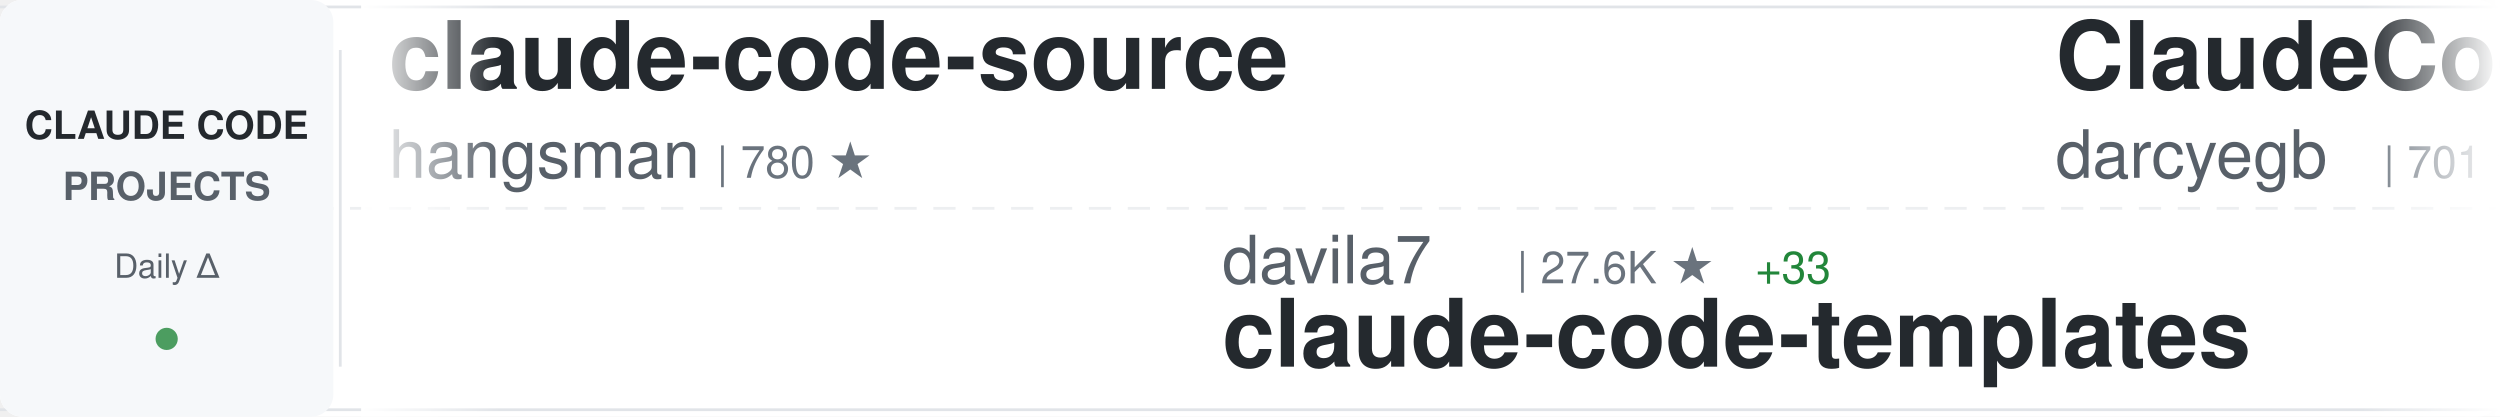
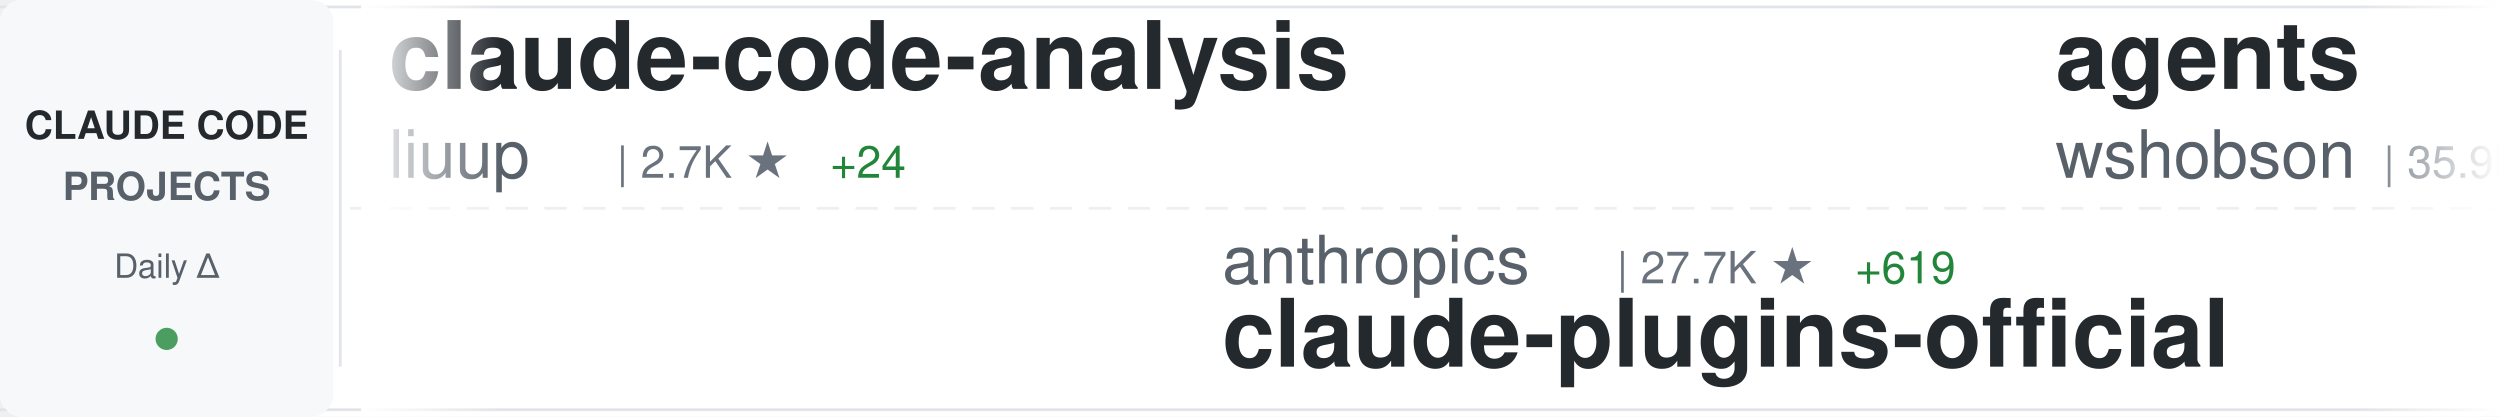
<svg xmlns="http://www.w3.org/2000/svg" width="900" height="150">
  <defs>
    <linearGradient id="awesomeLeftFade" x1="0%" y1="0%" x2="100%" y2="0%">
      <stop offset="0%" style="stop-color:#ffffff;stop-opacity:1" />
      <stop offset="100%" style="stop-color:#ffffff;stop-opacity:0" />
    </linearGradient>
    <linearGradient id="awesomeRightFade" x1="0%" y1="0%" x2="100%" y2="0%">
      <stop offset="0%" style="stop-color:#ffffff;stop-opacity:0" />
      <stop offset="100%" style="stop-color:#ffffff;stop-opacity:1" />
    </linearGradient>
  </defs>
  <rect width="900" height="150" fill="#ffffff" rx="8" />
  <rect x="0" y="2" width="900" height="1" fill="#e1e4e8" />
  <rect x="0" y="147" width="900" height="1" fill="#e1e4e8" />
  <line x1="0" y1="75" x2="900" y2="75" stroke="#e1e4e8" stroke-width="1" stroke-dasharray="8 6" opacity="0.6" />
  <rect x="0" y="0" width="120" height="150" fill="#f6f8fa" rx="8" />
  <text x="60" y="50" font-family="-apple-system, BlinkMacSystemFont, 'Segoe UI', Helvetica, Arial, sans-serif" font-size="14" font-weight="600" fill="#24292e" text-anchor="middle">CLAUDE CODE</text>
  <text x="60" y="72" font-family="-apple-system, BlinkMacSystemFont, 'Segoe UI', Helvetica, Arial, sans-serif" font-size="14" font-weight="600" fill="#586069" text-anchor="middle">PROJECTS</text>
  <text x="60" y="100" font-family="-apple-system, BlinkMacSystemFont, 'Segoe UI', Helvetica, Arial, sans-serif" font-size="12" font-weight="500" fill="#586069" text-anchor="middle">Daily Δ</text>
  <circle cx="60" cy="122" r="4" fill="#22863a" opacity="0.8" />
  <rect x="122" y="18" width="1" height="114" fill="#e1e4e8" />
  <clipPath id="awesomeTickerClip">
    <rect x="130" y="0" width="770" height="150" />
  </clipPath>
  <g clip-path="url(#awesomeTickerClip)">
    <g id="awesomeTickerItems">
      <animateTransform attributeName="transform" attributeType="XML" type="translate" from="0 0" to="-3000 0" dur="54s" repeatCount="indefinite" />
      <g transform="translate(0, 0)">
-         <text x="140" y="32" font-family="-apple-system, BlinkMacSystemFont, 'Segoe UI', Helvetica, Arial, sans-serif" font-size="34" font-weight="600" fill="#24292e">claude-code-source</text>
-         <text x="140" y="64" font-family="-apple-system, BlinkMacSystemFont, 'Segoe UI', Helvetica, Arial, sans-serif" font-size="24" font-weight="400" fill="#586069">hangsman</text>
-         <text x="258" y="64" font-family="-apple-system, BlinkMacSystemFont, 'Segoe UI', Helvetica, Arial, sans-serif" font-size="16" font-weight="500" fill="#6a737d">| 780 ★</text>
+         <text x="140" y="32" font-family="-apple-system, BlinkMacSystemFont, 'Segoe UI', Helvetica, Arial, sans-serif" font-size="34" font-weight="600" fill="#24292e">claude-code-analysis</text>
+         <text x="140" y="64" font-family="-apple-system, BlinkMacSystemFont, 'Segoe UI', Helvetica, Arial, sans-serif" font-size="24" font-weight="400" fill="#586069">liuup</text>
+         <text x="222" y="64" font-family="-apple-system, BlinkMacSystemFont, 'Segoe UI', Helvetica, Arial, sans-serif" font-size="16" font-weight="500" fill="#6a737d">| 2.7K ★</text>
+         <text x="299" y="64" font-family="-apple-system, BlinkMacSystemFont, 'Segoe UI', Helvetica, Arial, sans-serif" font-size="16" font-weight="500" fill="#22863a"> +24</text>
      </g>
      <g transform="translate(300, 0)">
-         <text x="140" y="102" font-family="-apple-system, BlinkMacSystemFont, 'Segoe UI', Helvetica, Arial, sans-serif" font-size="24" font-weight="400" fill="#586069">davila7</text>
-         <text x="246" y="102" font-family="-apple-system, BlinkMacSystemFont, 'Segoe UI', Helvetica, Arial, sans-serif" font-size="16" font-weight="500" fill="#6a737d">| 27.6K ★</text>
-         <text x="332" y="102" font-family="-apple-system, BlinkMacSystemFont, 'Segoe UI', Helvetica, Arial, sans-serif" font-size="16" font-weight="500" fill="#22863a"> +33</text>
-         <text x="140" y="132" font-family="-apple-system, BlinkMacSystemFont, 'Segoe UI', Helvetica, Arial, sans-serif" font-size="34" font-weight="600" fill="#24292e">claude-code-templates</text>
+         <text x="140" y="102" font-family="-apple-system, BlinkMacSystemFont, 'Segoe UI', Helvetica, Arial, sans-serif" font-size="24" font-weight="400" fill="#586069">anthropics</text>
+         <text x="282" y="102" font-family="-apple-system, BlinkMacSystemFont, 'Segoe UI', Helvetica, Arial, sans-serif" font-size="16" font-weight="500" fill="#6a737d">| 27.7K ★</text>
+         <text x="368" y="102" font-family="-apple-system, BlinkMacSystemFont, 'Segoe UI', Helvetica, Arial, sans-serif" font-size="16" font-weight="500" fill="#22863a"> +619</text>
+         <text x="140" y="132" font-family="-apple-system, BlinkMacSystemFont, 'Segoe UI', Helvetica, Arial, sans-serif" font-size="34" font-weight="600" fill="#24292e">claude-plugins-official</text>
      </g>
      <g transform="translate(600, 0)">
-         <text x="140" y="32" font-family="-apple-system, BlinkMacSystemFont, 'Segoe UI', Helvetica, Arial, sans-serif" font-size="34" font-weight="600" fill="#24292e">ClaudeCodeAgents</text>
-         <text x="140" y="64" font-family="-apple-system, BlinkMacSystemFont, 'Segoe UI', Helvetica, Arial, sans-serif" font-size="24" font-weight="400" fill="#586069">darcyegb</text>
-         <text x="258" y="64" font-family="-apple-system, BlinkMacSystemFont, 'Segoe UI', Helvetica, Arial, sans-serif" font-size="16" font-weight="500" fill="#6a737d">| 701 ★</text>
+         <text x="140" y="32" font-family="-apple-system, BlinkMacSystemFont, 'Segoe UI', Helvetica, Arial, sans-serif" font-size="34" font-weight="600" fill="#24292e">agents</text>
+         <text x="140" y="64" font-family="-apple-system, BlinkMacSystemFont, 'Segoe UI', Helvetica, Arial, sans-serif" font-size="24" font-weight="400" fill="#586069">wshobson</text>
+         <text x="258" y="64" font-family="-apple-system, BlinkMacSystemFont, 'Segoe UI', Helvetica, Arial, sans-serif" font-size="16" font-weight="500" fill="#6a737d">| 35.9K ★</text>
+         <text x="344" y="64" font-family="-apple-system, BlinkMacSystemFont, 'Segoe UI', Helvetica, Arial, sans-serif" font-size="16" font-weight="500" fill="#22863a"> +53</text>
      </g>
      <g transform="translate(900, 0)">
-         <text x="140" y="102" font-family="-apple-system, BlinkMacSystemFont, 'Segoe UI', Helvetica, Arial, sans-serif" font-size="24" font-weight="400" fill="#586069">ykdojo</text>
-         <text x="234" y="102" font-family="-apple-system, BlinkMacSystemFont, 'Segoe UI', Helvetica, Arial, sans-serif" font-size="16" font-weight="500" fill="#6a737d">| 8.5K ★</text>
-         <text x="311" y="102" font-family="-apple-system, BlinkMacSystemFont, 'Segoe UI', Helvetica, Arial, sans-serif" font-size="16" font-weight="500" fill="#22863a"> +21</text>
-         <text x="140" y="132" font-family="-apple-system, BlinkMacSystemFont, 'Segoe UI', Helvetica, Arial, sans-serif" font-size="34" font-weight="600" fill="#24292e">claude-code-tips</text>
+         <text x="140" y="102" font-family="-apple-system, BlinkMacSystemFont, 'Segoe UI', Helvetica, Arial, sans-serif" font-size="24" font-weight="400" fill="#586069">Donchitos</text>
+         <text x="270" y="102" font-family="-apple-system, BlinkMacSystemFont, 'Segoe UI', Helvetica, Arial, sans-serif" font-size="16" font-weight="500" fill="#6a737d">| 19.9K ★</text>
+         <text x="356" y="102" font-family="-apple-system, BlinkMacSystemFont, 'Segoe UI', Helvetica, Arial, sans-serif" font-size="16" font-weight="500" fill="#22863a"> +108</text>
+         <text x="140" y="132" font-family="-apple-system, BlinkMacSystemFont, 'Segoe UI', Helvetica, Arial, sans-serif" font-size="34" font-weight="600" fill="#24292e">Claude-Code-Game-Studios</text>
      </g>
      <g transform="translate(1200, 0)">
-         <text x="140" y="32" font-family="-apple-system, BlinkMacSystemFont, 'Segoe UI', Helvetica, Arial, sans-serif" font-size="34" font-weight="600" fill="#24292e">claude-code-spec-workflo...</text>
-         <text x="140" y="64" font-family="-apple-system, BlinkMacSystemFont, 'Segoe UI', Helvetica, Arial, sans-serif" font-size="24" font-weight="400" fill="#586069">Pimzino</text>
-         <text x="246" y="64" font-family="-apple-system, BlinkMacSystemFont, 'Segoe UI', Helvetica, Arial, sans-serif" font-size="16" font-weight="500" fill="#6a737d">| 3.7K ★</text>
+         <text x="140" y="32" font-family="-apple-system, BlinkMacSystemFont, 'Segoe UI', Helvetica, Arial, sans-serif" font-size="34" font-weight="600" fill="#24292e">claude-code</text>
+         <text x="140" y="64" font-family="-apple-system, BlinkMacSystemFont, 'Segoe UI', Helvetica, Arial, sans-serif" font-size="24" font-weight="400" fill="#586069">VineeTagarwaL-code</text>
+         <text x="378" y="64" font-family="-apple-system, BlinkMacSystemFont, 'Segoe UI', Helvetica, Arial, sans-serif" font-size="16" font-weight="500" fill="#6a737d">| 275 ★</text>
      </g>
      <g transform="translate(1500, 0)">
-         <text x="140" y="102" font-family="-apple-system, BlinkMacSystemFont, 'Segoe UI', Helvetica, Arial, sans-serif" font-size="24" font-weight="400" fill="#586069">disler</text>
-         <text x="234" y="102" font-family="-apple-system, BlinkMacSystemFont, 'Segoe UI', Helvetica, Arial, sans-serif" font-size="16" font-weight="500" fill="#6a737d">| 1.2K ★</text>
-         <text x="311" y="102" font-family="-apple-system, BlinkMacSystemFont, 'Segoe UI', Helvetica, Arial, sans-serif" font-size="16" font-weight="500" fill="#22863a"> +13</text>
-         <text x="140" y="132" font-family="-apple-system, BlinkMacSystemFont, 'Segoe UI', Helvetica, Arial, sans-serif" font-size="34" font-weight="600" fill="#24292e">pi-vs-claude-code</text>
+         <text x="140" y="102" font-family="-apple-system, BlinkMacSystemFont, 'Segoe UI', Helvetica, Arial, sans-serif" font-size="24" font-weight="400" fill="#586069">Yeachan-Heo</text>
+         <text x="294" y="102" font-family="-apple-system, BlinkMacSystemFont, 'Segoe UI', Helvetica, Arial, sans-serif" font-size="16" font-weight="500" fill="#6a737d">| 34.8K ★</text>
+         <text x="380" y="102" font-family="-apple-system, BlinkMacSystemFont, 'Segoe UI', Helvetica, Arial, sans-serif" font-size="16" font-weight="500" fill="#22863a"> +86</text>
+         <text x="140" y="132" font-family="-apple-system, BlinkMacSystemFont, 'Segoe UI', Helvetica, Arial, sans-serif" font-size="34" font-weight="600" fill="#24292e">oh-my-claudecode</text>
      </g>
      <g transform="translate(1800, 0)">
-         <text x="140" y="32" font-family="-apple-system, BlinkMacSystemFont, 'Segoe UI', Helvetica, Arial, sans-serif" font-size="34" font-weight="600" fill="#24292e">claude-code</text>
-         <text x="140" y="64" font-family="-apple-system, BlinkMacSystemFont, 'Segoe UI', Helvetica, Arial, sans-serif" font-size="24" font-weight="400" fill="#586069">anthropics</text>
-         <text x="282" y="64" font-family="-apple-system, BlinkMacSystemFont, 'Segoe UI', Helvetica, Arial, sans-serif" font-size="16" font-weight="500" fill="#6a737d">| 126.4K ★</text>
-         <text x="377" y="64" font-family="-apple-system, BlinkMacSystemFont, 'Segoe UI', Helvetica, Arial, sans-serif" font-size="16" font-weight="500" fill="#22863a"> +308</text>
+         <text x="140" y="32" font-family="-apple-system, BlinkMacSystemFont, 'Segoe UI', Helvetica, Arial, sans-serif" font-size="34" font-weight="600" fill="#24292e">claude-code-source-build</text>
+         <text x="140" y="64" font-family="-apple-system, BlinkMacSystemFont, 'Segoe UI', Helvetica, Arial, sans-serif" font-size="24" font-weight="400" fill="#586069">andrew-kramer-inno</text>
+         <text x="378" y="64" font-family="-apple-system, BlinkMacSystemFont, 'Segoe UI', Helvetica, Arial, sans-serif" font-size="16" font-weight="500" fill="#6a737d">| 590 ★</text>
+         <text x="446" y="64" font-family="-apple-system, BlinkMacSystemFont, 'Segoe UI', Helvetica, Arial, sans-serif" font-size="16" font-weight="500" fill="#22863a"> +1</text>
      </g>
      <g transform="translate(2100, 0)">
-         <text x="140" y="102" font-family="-apple-system, BlinkMacSystemFont, 'Segoe UI', Helvetica, Arial, sans-serif" font-size="24" font-weight="400" fill="#586069">mehmoodosman</text>
-         <text x="306" y="102" font-family="-apple-system, BlinkMacSystemFont, 'Segoe UI', Helvetica, Arial, sans-serif" font-size="16" font-weight="500" fill="#6a737d">| 168 ★</text>
-         <text x="140" y="132" font-family="-apple-system, BlinkMacSystemFont, 'Segoe UI', Helvetica, Arial, sans-serif" font-size="34" font-weight="600" fill="#24292e">claude-code</text>
+         <text x="140" y="102" font-family="-apple-system, BlinkMacSystemFont, 'Segoe UI', Helvetica, Arial, sans-serif" font-size="24" font-weight="400" fill="#586069">nanocoai</text>
+         <text x="258" y="102" font-family="-apple-system, BlinkMacSystemFont, 'Segoe UI', Helvetica, Arial, sans-serif" font-size="16" font-weight="500" fill="#6a737d">| 29.4K ★</text>
+         <text x="344" y="102" font-family="-apple-system, BlinkMacSystemFont, 'Segoe UI', Helvetica, Arial, sans-serif" font-size="16" font-weight="500" fill="#22863a"> +51</text>
+         <text x="140" y="132" font-family="-apple-system, BlinkMacSystemFont, 'Segoe UI', Helvetica, Arial, sans-serif" font-size="34" font-weight="600" fill="#24292e">nanoclaw</text>
      </g>
      <g transform="translate(2400, 0)">
-         <text x="140" y="32" font-family="-apple-system, BlinkMacSystemFont, 'Segoe UI', Helvetica, Arial, sans-serif" font-size="34" font-weight="600" fill="#24292e">sc-claude-code-files</text>
-         <text x="140" y="64" font-family="-apple-system, BlinkMacSystemFont, 'Segoe UI', Helvetica, Arial, sans-serif" font-size="24" font-weight="400" fill="#586069">https-deeplearning-ai</text>
-         <text x="414" y="64" font-family="-apple-system, BlinkMacSystemFont, 'Segoe UI', Helvetica, Arial, sans-serif" font-size="16" font-weight="500" fill="#6a737d">| 518 ★</text>
-         <text x="482" y="64" font-family="-apple-system, BlinkMacSystemFont, 'Segoe UI', Helvetica, Arial, sans-serif" font-size="16" font-weight="500" fill="#22863a"> +2</text>
+         <text x="140" y="32" font-family="-apple-system, BlinkMacSystemFont, 'Segoe UI', Helvetica, Arial, sans-serif" font-size="34" font-weight="600" fill="#24292e">claude-code-base-action</text>
+         <text x="140" y="64" font-family="-apple-system, BlinkMacSystemFont, 'Segoe UI', Helvetica, Arial, sans-serif" font-size="24" font-weight="400" fill="#586069">anthropics</text>
+         <text x="282" y="64" font-family="-apple-system, BlinkMacSystemFont, 'Segoe UI', Helvetica, Arial, sans-serif" font-size="16" font-weight="500" fill="#6a737d">| 848 ★</text>
+         <text x="350" y="64" font-family="-apple-system, BlinkMacSystemFont, 'Segoe UI', Helvetica, Arial, sans-serif" font-size="16" font-weight="500" fill="#22863a"> +3</text>
      </g>
      <g transform="translate(2700, 0)">
-         <text x="140" y="102" font-family="-apple-system, BlinkMacSystemFont, 'Segoe UI', Helvetica, Arial, sans-serif" font-size="24" font-weight="400" fill="#586069">jeremylongshore</text>
-         <text x="342" y="102" font-family="-apple-system, BlinkMacSystemFont, 'Segoe UI', Helvetica, Arial, sans-serif" font-size="16" font-weight="500" fill="#6a737d">| 2.2K ★</text>
-         <text x="419" y="102" font-family="-apple-system, BlinkMacSystemFont, 'Segoe UI', Helvetica, Arial, sans-serif" font-size="16" font-weight="500" fill="#22863a"> +4</text>
-         <text x="140" y="132" font-family="-apple-system, BlinkMacSystemFont, 'Segoe UI', Helvetica, Arial, sans-serif" font-size="34" font-weight="600" fill="#24292e">claude-code-plugins-plus...</text>
+         <text x="140" y="102" font-family="-apple-system, BlinkMacSystemFont, 'Segoe UI', Helvetica, Arial, sans-serif" font-size="24" font-weight="400" fill="#586069">Alishahryar1</text>
+         <text x="306" y="102" font-family="-apple-system, BlinkMacSystemFont, 'Segoe UI', Helvetica, Arial, sans-serif" font-size="16" font-weight="500" fill="#6a737d">| 29.5K ★</text>
+         <text x="392" y="102" font-family="-apple-system, BlinkMacSystemFont, 'Segoe UI', Helvetica, Arial, sans-serif" font-size="16" font-weight="500" fill="#22863a"> +614</text>
+         <text x="140" y="132" font-family="-apple-system, BlinkMacSystemFont, 'Segoe UI', Helvetica, Arial, sans-serif" font-size="34" font-weight="600" fill="#24292e">free-claude-code</text>
      </g>
      <g transform="translate(3000, 0)">
-         <text x="140" y="32" font-family="-apple-system, BlinkMacSystemFont, 'Segoe UI', Helvetica, Arial, sans-serif" font-size="34" font-weight="600" fill="#24292e">claude-code-source</text>
-         <text x="140" y="64" font-family="-apple-system, BlinkMacSystemFont, 'Segoe UI', Helvetica, Arial, sans-serif" font-size="24" font-weight="400" fill="#586069">hangsman</text>
-         <text x="258" y="64" font-family="-apple-system, BlinkMacSystemFont, 'Segoe UI', Helvetica, Arial, sans-serif" font-size="16" font-weight="500" fill="#6a737d">| 780 ★</text>
+         <text x="140" y="32" font-family="-apple-system, BlinkMacSystemFont, 'Segoe UI', Helvetica, Arial, sans-serif" font-size="34" font-weight="600" fill="#24292e">claude-code-analysis</text>
+         <text x="140" y="64" font-family="-apple-system, BlinkMacSystemFont, 'Segoe UI', Helvetica, Arial, sans-serif" font-size="24" font-weight="400" fill="#586069">liuup</text>
+         <text x="222" y="64" font-family="-apple-system, BlinkMacSystemFont, 'Segoe UI', Helvetica, Arial, sans-serif" font-size="16" font-weight="500" fill="#6a737d">| 2.7K ★</text>
+         <text x="299" y="64" font-family="-apple-system, BlinkMacSystemFont, 'Segoe UI', Helvetica, Arial, sans-serif" font-size="16" font-weight="500" fill="#22863a"> +24</text>
      </g>
      <g transform="translate(3300, 0)">
-         <text x="140" y="102" font-family="-apple-system, BlinkMacSystemFont, 'Segoe UI', Helvetica, Arial, sans-serif" font-size="24" font-weight="400" fill="#586069">davila7</text>
-         <text x="246" y="102" font-family="-apple-system, BlinkMacSystemFont, 'Segoe UI', Helvetica, Arial, sans-serif" font-size="16" font-weight="500" fill="#6a737d">| 27.6K ★</text>
-         <text x="332" y="102" font-family="-apple-system, BlinkMacSystemFont, 'Segoe UI', Helvetica, Arial, sans-serif" font-size="16" font-weight="500" fill="#22863a"> +33</text>
-         <text x="140" y="132" font-family="-apple-system, BlinkMacSystemFont, 'Segoe UI', Helvetica, Arial, sans-serif" font-size="34" font-weight="600" fill="#24292e">claude-code-templates</text>
+         <text x="140" y="102" font-family="-apple-system, BlinkMacSystemFont, 'Segoe UI', Helvetica, Arial, sans-serif" font-size="24" font-weight="400" fill="#586069">anthropics</text>
+         <text x="282" y="102" font-family="-apple-system, BlinkMacSystemFont, 'Segoe UI', Helvetica, Arial, sans-serif" font-size="16" font-weight="500" fill="#6a737d">| 27.7K ★</text>
+         <text x="368" y="102" font-family="-apple-system, BlinkMacSystemFont, 'Segoe UI', Helvetica, Arial, sans-serif" font-size="16" font-weight="500" fill="#22863a"> +619</text>
+         <text x="140" y="132" font-family="-apple-system, BlinkMacSystemFont, 'Segoe UI', Helvetica, Arial, sans-serif" font-size="34" font-weight="600" fill="#24292e">claude-plugins-official</text>
      </g>
      <g transform="translate(3600, 0)">
-         <text x="140" y="32" font-family="-apple-system, BlinkMacSystemFont, 'Segoe UI', Helvetica, Arial, sans-serif" font-size="34" font-weight="600" fill="#24292e">ClaudeCodeAgents</text>
-         <text x="140" y="64" font-family="-apple-system, BlinkMacSystemFont, 'Segoe UI', Helvetica, Arial, sans-serif" font-size="24" font-weight="400" fill="#586069">darcyegb</text>
-         <text x="258" y="64" font-family="-apple-system, BlinkMacSystemFont, 'Segoe UI', Helvetica, Arial, sans-serif" font-size="16" font-weight="500" fill="#6a737d">| 701 ★</text>
+         <text x="140" y="32" font-family="-apple-system, BlinkMacSystemFont, 'Segoe UI', Helvetica, Arial, sans-serif" font-size="34" font-weight="600" fill="#24292e">agents</text>
+         <text x="140" y="64" font-family="-apple-system, BlinkMacSystemFont, 'Segoe UI', Helvetica, Arial, sans-serif" font-size="24" font-weight="400" fill="#586069">wshobson</text>
+         <text x="258" y="64" font-family="-apple-system, BlinkMacSystemFont, 'Segoe UI', Helvetica, Arial, sans-serif" font-size="16" font-weight="500" fill="#6a737d">| 35.9K ★</text>
+         <text x="344" y="64" font-family="-apple-system, BlinkMacSystemFont, 'Segoe UI', Helvetica, Arial, sans-serif" font-size="16" font-weight="500" fill="#22863a"> +53</text>
      </g>
      <g transform="translate(3900, 0)">
-         <text x="140" y="102" font-family="-apple-system, BlinkMacSystemFont, 'Segoe UI', Helvetica, Arial, sans-serif" font-size="24" font-weight="400" fill="#586069">ykdojo</text>
-         <text x="234" y="102" font-family="-apple-system, BlinkMacSystemFont, 'Segoe UI', Helvetica, Arial, sans-serif" font-size="16" font-weight="500" fill="#6a737d">| 8.5K ★</text>
-         <text x="311" y="102" font-family="-apple-system, BlinkMacSystemFont, 'Segoe UI', Helvetica, Arial, sans-serif" font-size="16" font-weight="500" fill="#22863a"> +21</text>
-         <text x="140" y="132" font-family="-apple-system, BlinkMacSystemFont, 'Segoe UI', Helvetica, Arial, sans-serif" font-size="34" font-weight="600" fill="#24292e">claude-code-tips</text>
+         <text x="140" y="102" font-family="-apple-system, BlinkMacSystemFont, 'Segoe UI', Helvetica, Arial, sans-serif" font-size="24" font-weight="400" fill="#586069">Donchitos</text>
+         <text x="270" y="102" font-family="-apple-system, BlinkMacSystemFont, 'Segoe UI', Helvetica, Arial, sans-serif" font-size="16" font-weight="500" fill="#6a737d">| 19.9K ★</text>
+         <text x="356" y="102" font-family="-apple-system, BlinkMacSystemFont, 'Segoe UI', Helvetica, Arial, sans-serif" font-size="16" font-weight="500" fill="#22863a"> +108</text>
+         <text x="140" y="132" font-family="-apple-system, BlinkMacSystemFont, 'Segoe UI', Helvetica, Arial, sans-serif" font-size="34" font-weight="600" fill="#24292e">Claude-Code-Game-Studios</text>
      </g>
    </g>
  </g>
  <rect x="130" y="0" width="50" height="150" fill="url(#awesomeLeftFade)" />
  <rect x="850" y="0" width="50" height="150" fill="url(#awesomeRightFade)" />
</svg>
